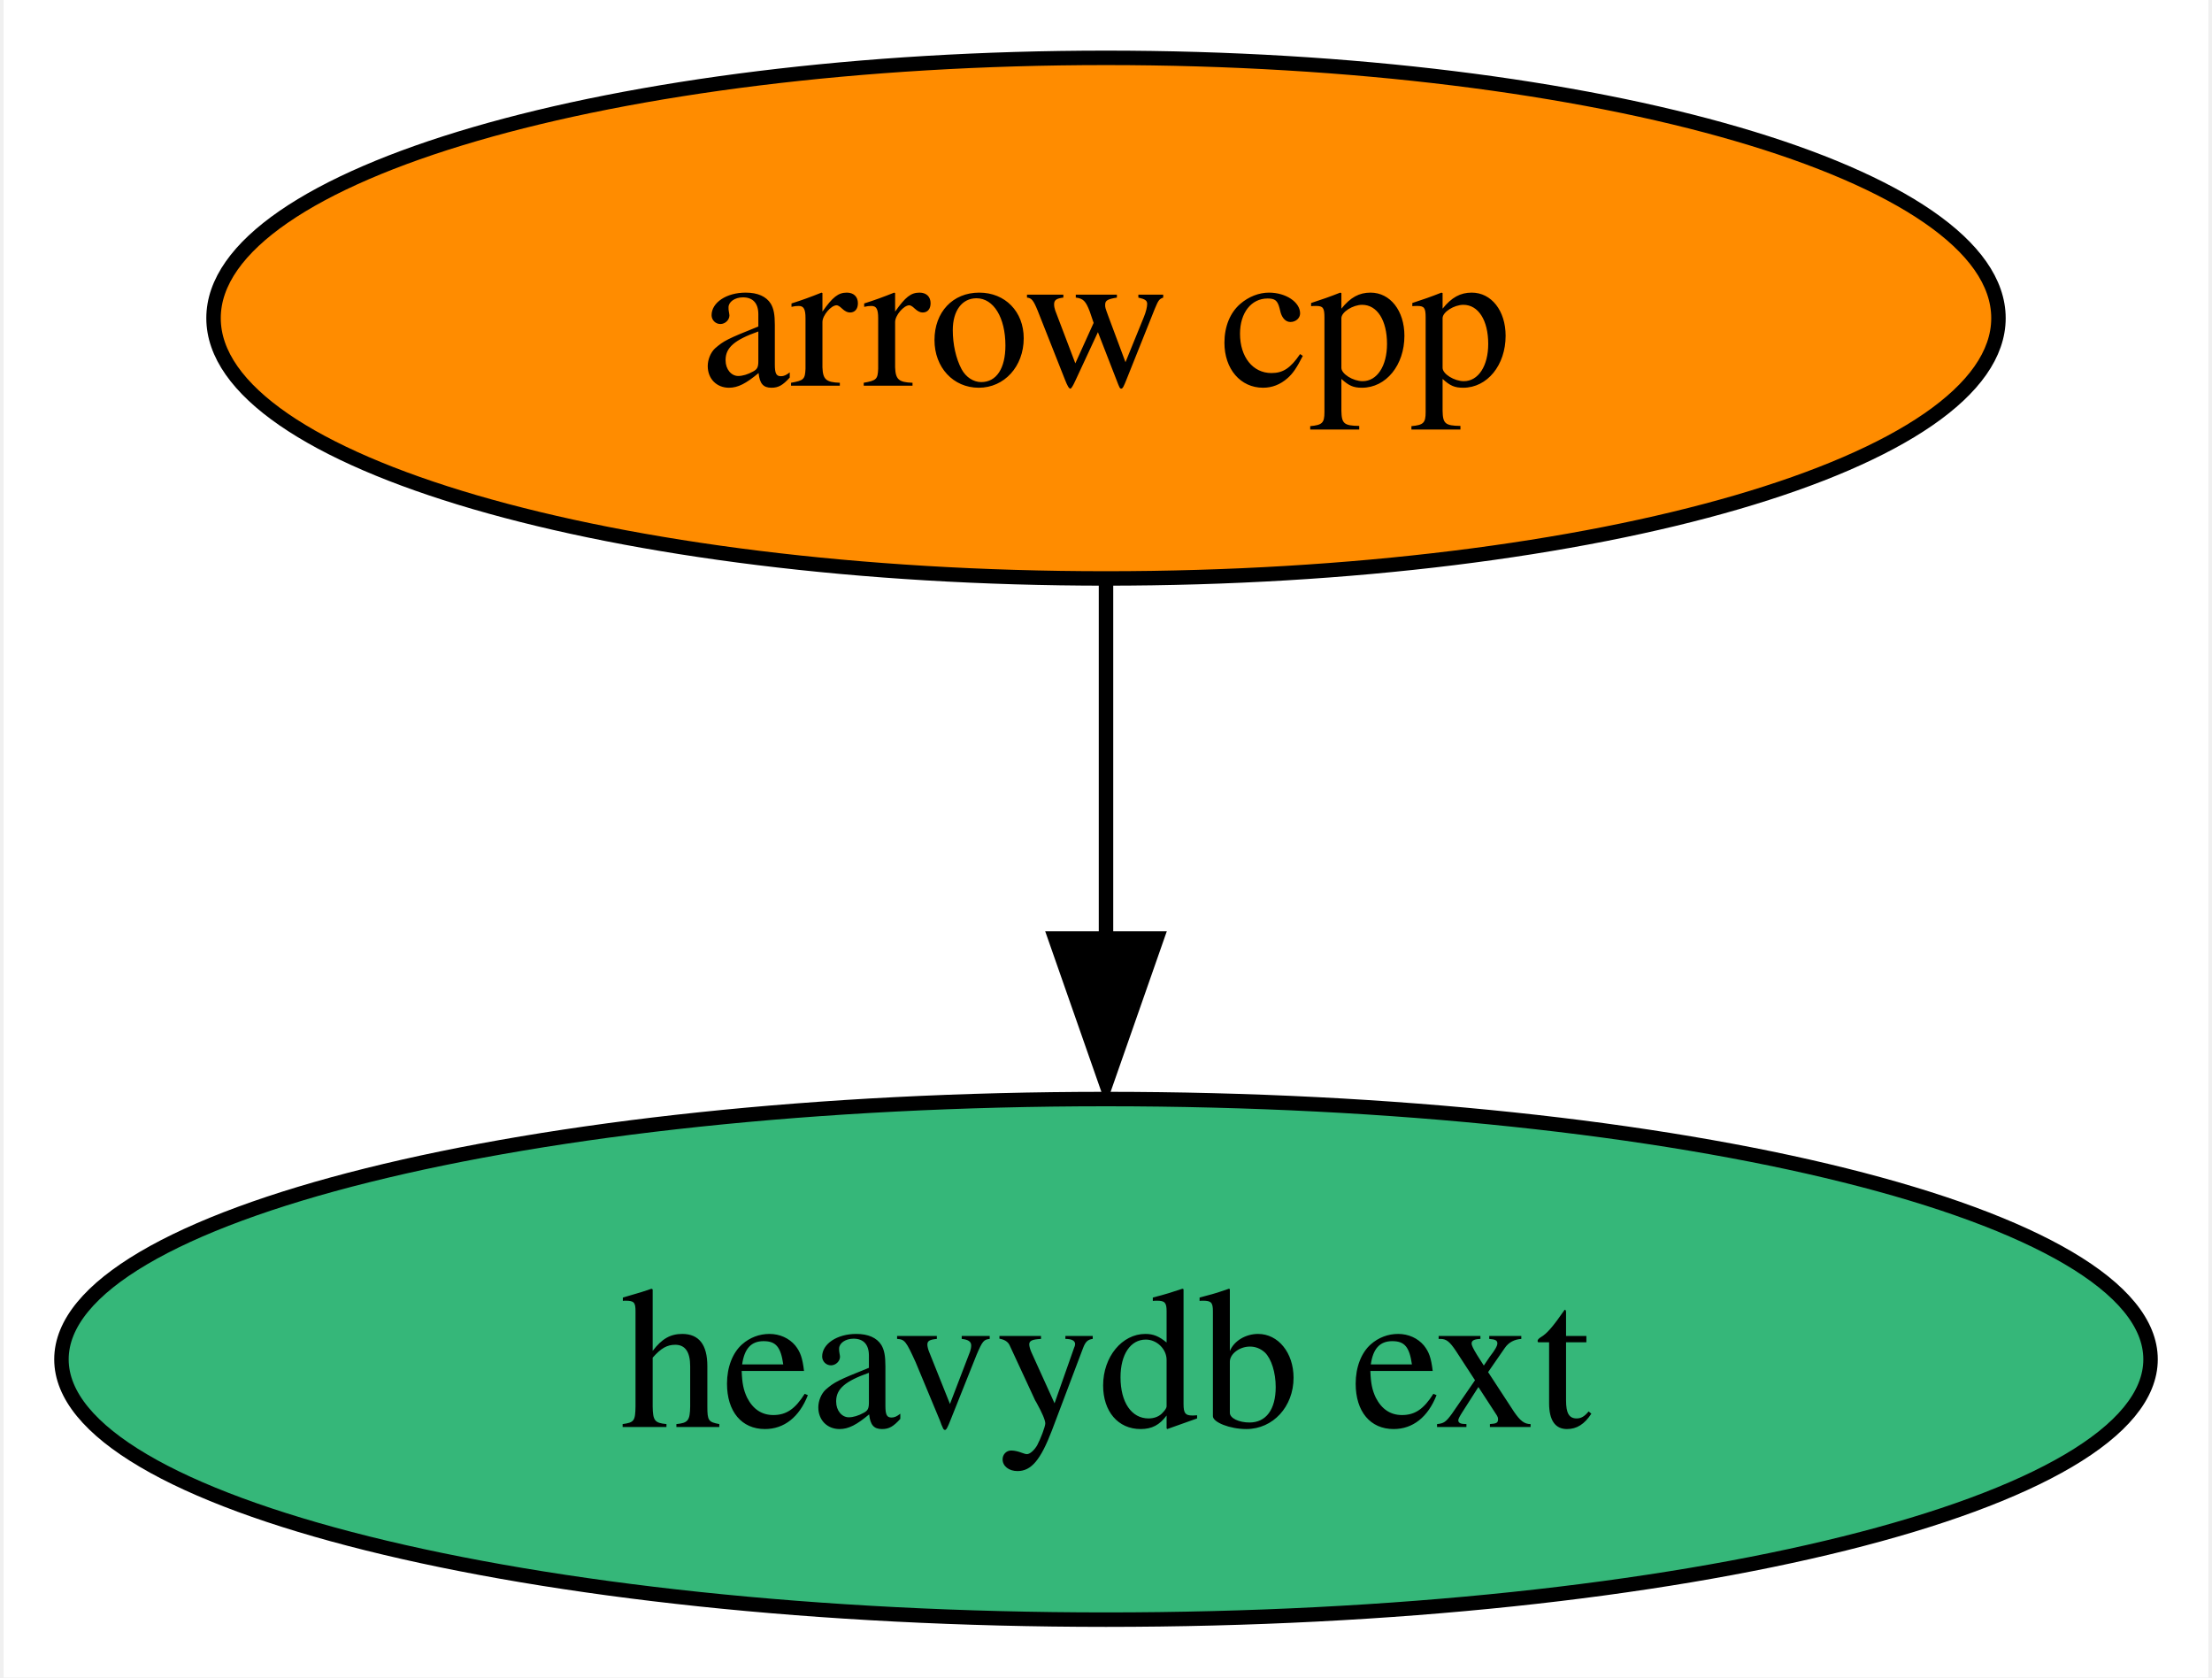
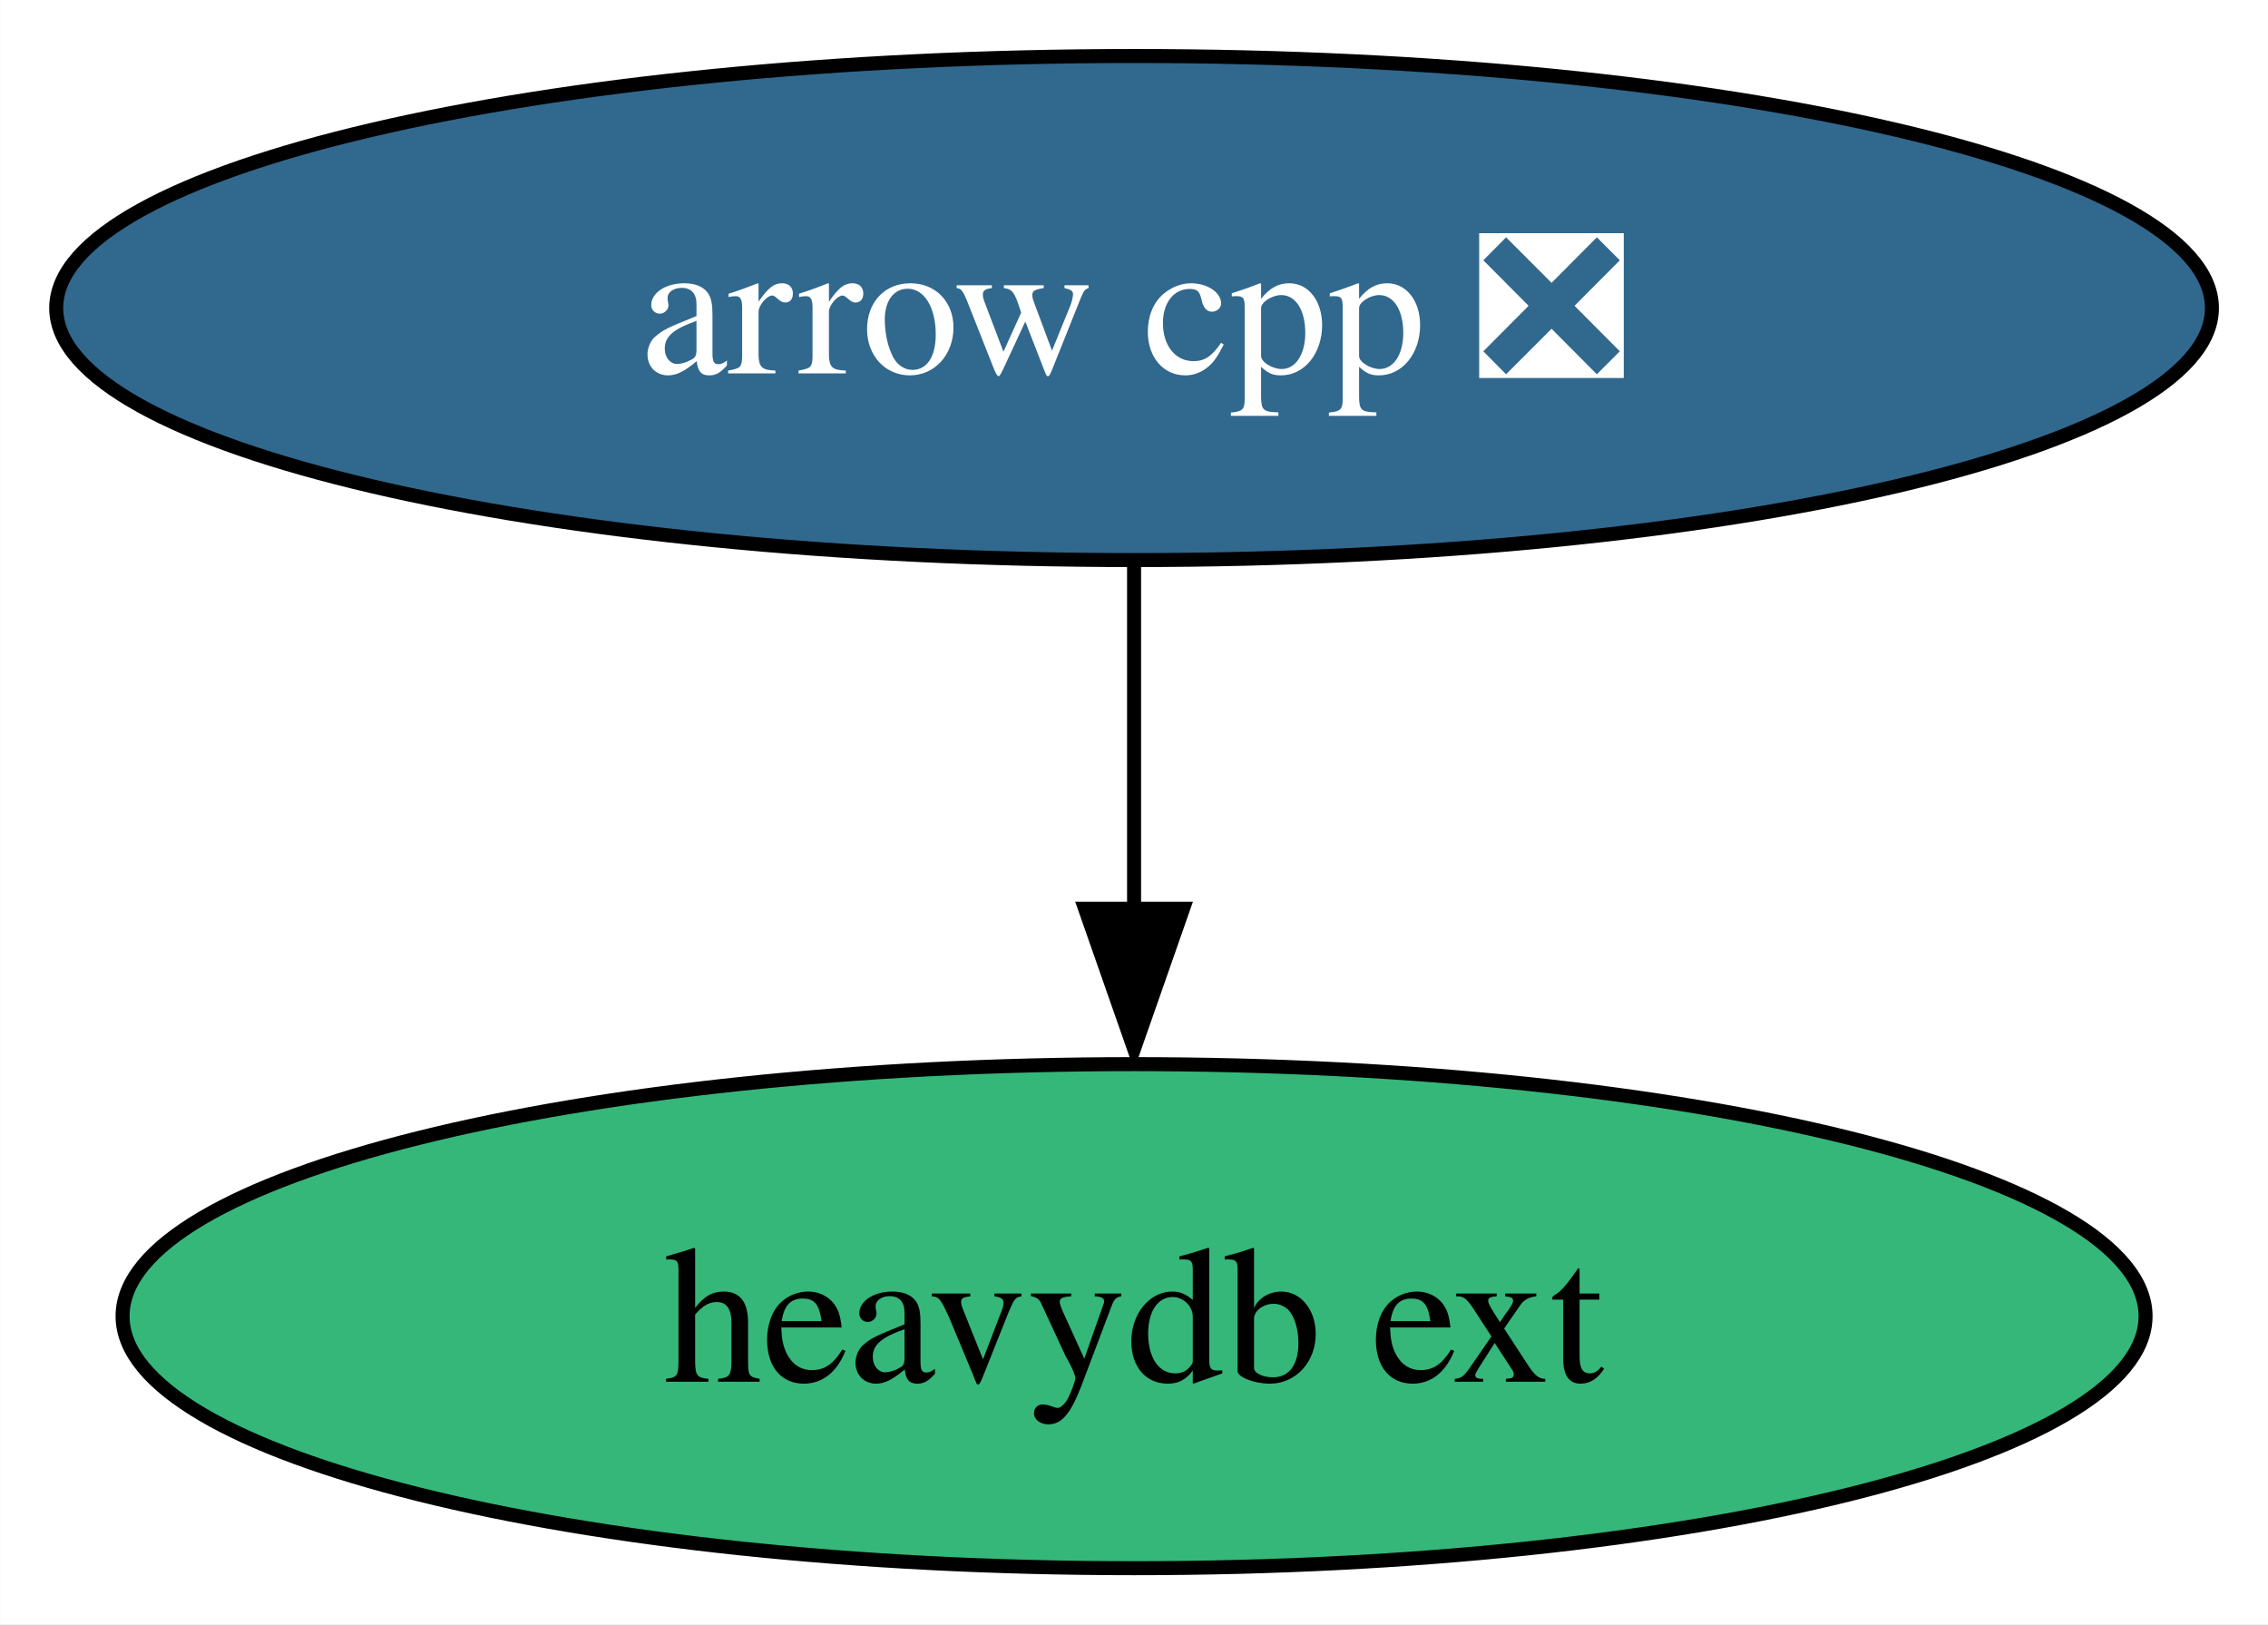
- <svg xmlns="http://www.w3.org/2000/svg" xmlns:xlink="http://www.w3.org/1999/xlink" width="153pt" height="116pt" viewBox="0.00 0.00 152.50 116.00">
+ <svg xmlns="http://www.w3.org/2000/svg" xmlns:xlink="http://www.w3.org/1999/xlink" width="162pt" height="116pt" viewBox="0.00 0.00 161.97 116.00">
  <g id="graph0" class="graph" transform="scale(1 1) rotate(0) translate(4 112)">
-     <polygon fill="white" stroke="none" points="-4,4 -4,-112 148.5,-112 148.5,4 -4,4" />
+     <polygon fill="white" stroke="none" points="-4,4 -4,-112 157.97,-112 157.97,4 -4,4" />
    <g id="node1" class="node">
      <g id="a_node1">
-         <a xlink:href="https://github.com/conda-forge/arrow-cpp-feedstock" xlink:title="arrow cpp">
-           <ellipse fill="#ff8c00" stroke="black" cx="72.25" cy="-90" rx="61.73" ry="18" />
-           <text text-anchor="middle" x="72.25" y="-85.33" font-family="Times,serif" font-size="14.00">arrow cpp</text>
+         <a xlink:href="https://github.com/conda-forge/arrow-cpp-feedstock/pull/1162" xlink:title="arrow cpp ❎">
+           <ellipse fill="#31688e" stroke="black" cx="76.99" cy="-90" rx="76.99" ry="18" />
+           <text text-anchor="middle" x="76.99" y="-85.33" font-family="Times,serif" font-size="14.00" fill="white">arrow cpp ❎</text>
        </a>
      </g>
    </g>
    <g id="node2" class="node">
      <g id="a_node2">
        <a xlink:href="https://github.com/conda-forge/heavydb-ext-feedstock" xlink:title="heavydb ext">
-           <ellipse fill="#35b779" stroke="black" cx="72.25" cy="-18" rx="72.25" ry="18" />
-           <text text-anchor="middle" x="72.25" y="-13.32" font-family="Times,serif" font-size="14.00">heavydb ext</text>
+           <ellipse fill="#35b779" stroke="black" cx="76.99" cy="-18" rx="72.25" ry="18" />
+           <text text-anchor="middle" x="76.99" y="-13.32" font-family="Times,serif" font-size="14.00">heavydb ext</text>
        </a>
      </g>
    </g>
    <g id="edge1" class="edge">
-       <path fill="none" stroke="black" d="M72.25,-71.7C72.25,-64.24 72.25,-55.32 72.25,-46.97" />
-       <polygon fill="black" stroke="black" points="75.75,-47.1 72.25,-37.1 68.75,-47.1 75.75,-47.1" />
+       <path fill="none" stroke="black" d="M76.99,-71.7C76.99,-64.24 76.99,-55.32 76.99,-46.97" />
+       <polygon fill="black" stroke="black" points="80.49,-47.1 76.99,-37.1 73.49,-47.1 80.49,-47.1" />
    </g>
  </g>
</svg>
